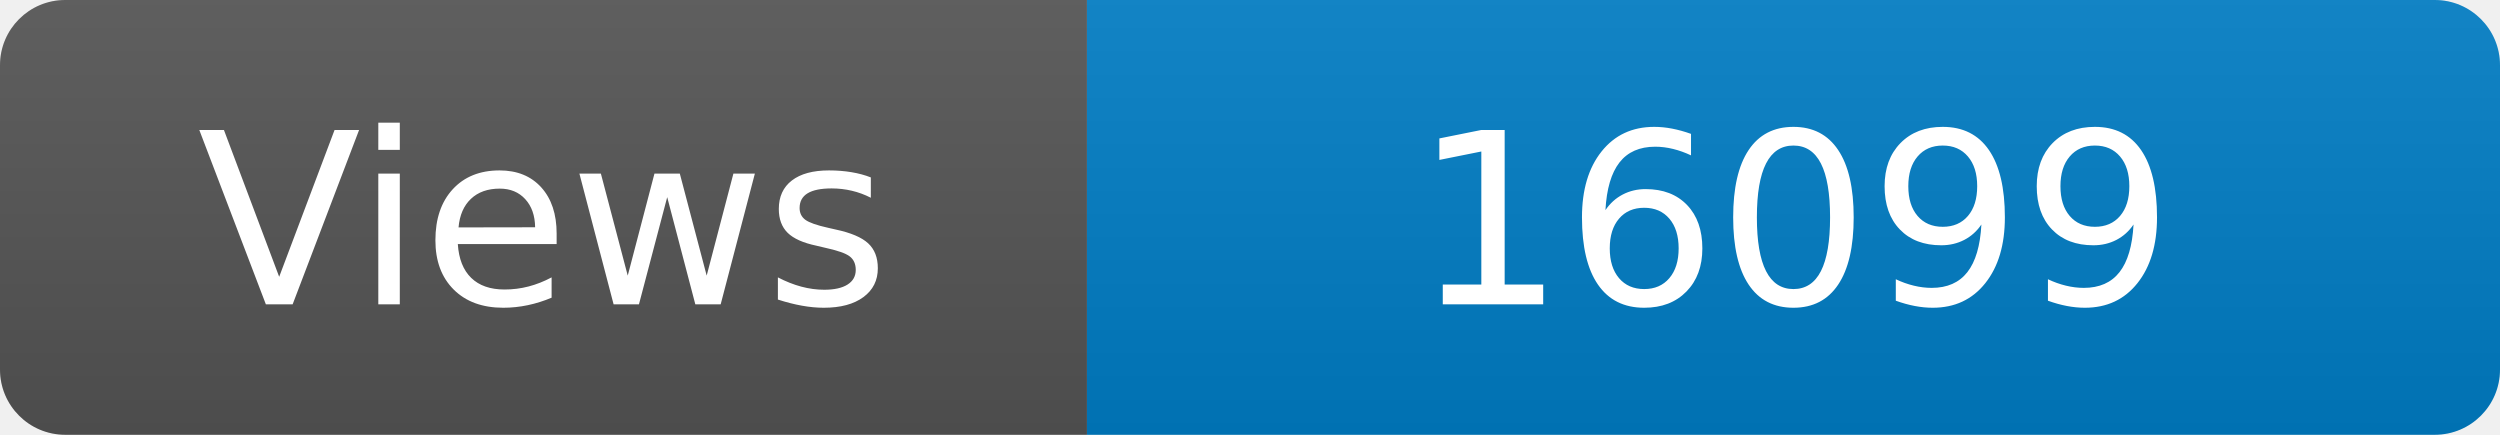
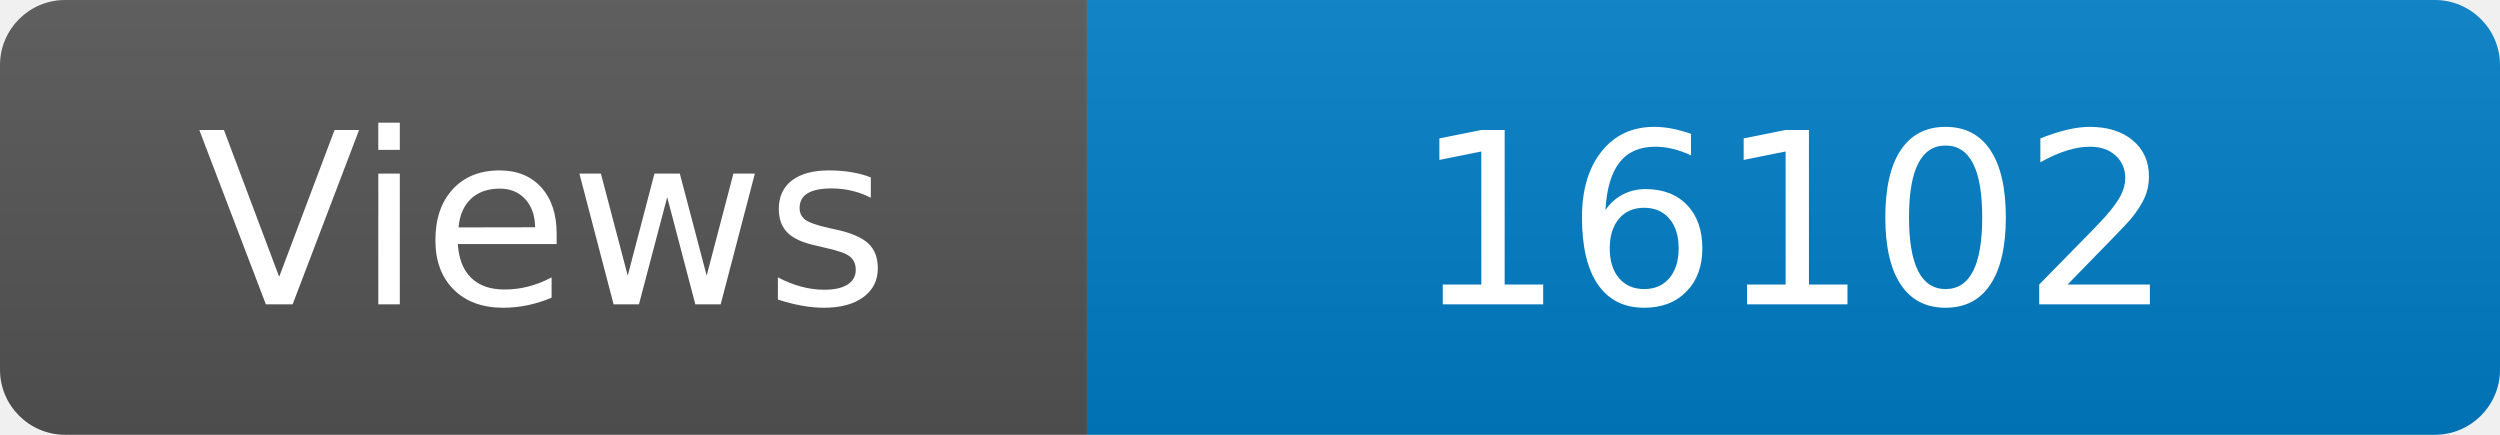
<svg xmlns="http://www.w3.org/2000/svg" width="115" height="20" role="img" aria-label="Maintained?: yes">
  <linearGradient id="s" x2="0" y2="100%">
    <stop offset="0" stop-color="#bbb" stop-opacity=".1" />
    <stop offset="1" stop-opacity=".1" />
  </linearGradient>
  <clipPath id="r">
    <rect width="115" height="20" rx="3" fill="#fff" />
  </clipPath>
  <g clip-path="url(#r)">
    <rect width="50" height="20" fill="#555" />
    <rect x="50" width="160" height="20" fill="#007ec6" />
    <rect width="115" height="20" fill="url(#s)" />
  </g>
  <g fill="#fff" text-anchor="middle" font-family="Verdana,Geneva,DejaVu Sans,sans-serif" font-size="110">
    <text x="250" y="140" transform="scale(.1)" fill="#fff">Views</text>
-     <text x="825" y="140" transform="scale(.1)" fill="#fff">16099</text>
+     <text x="825" y="140" transform="scale(.1)" fill="#fff">16102</text>
  </g>
</svg>
